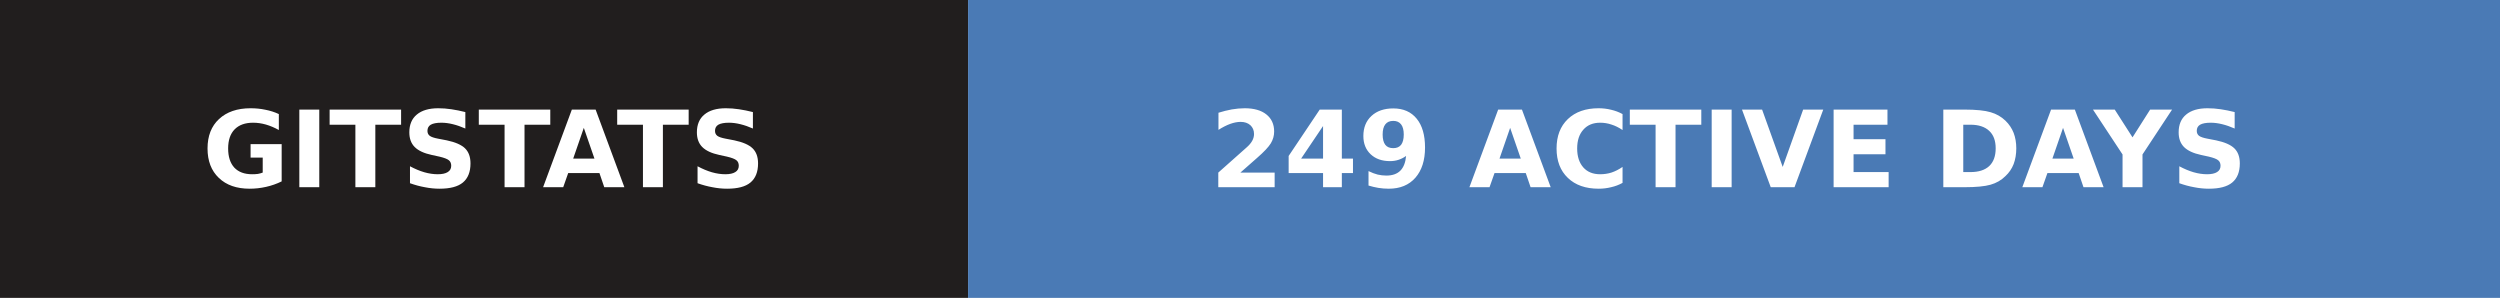
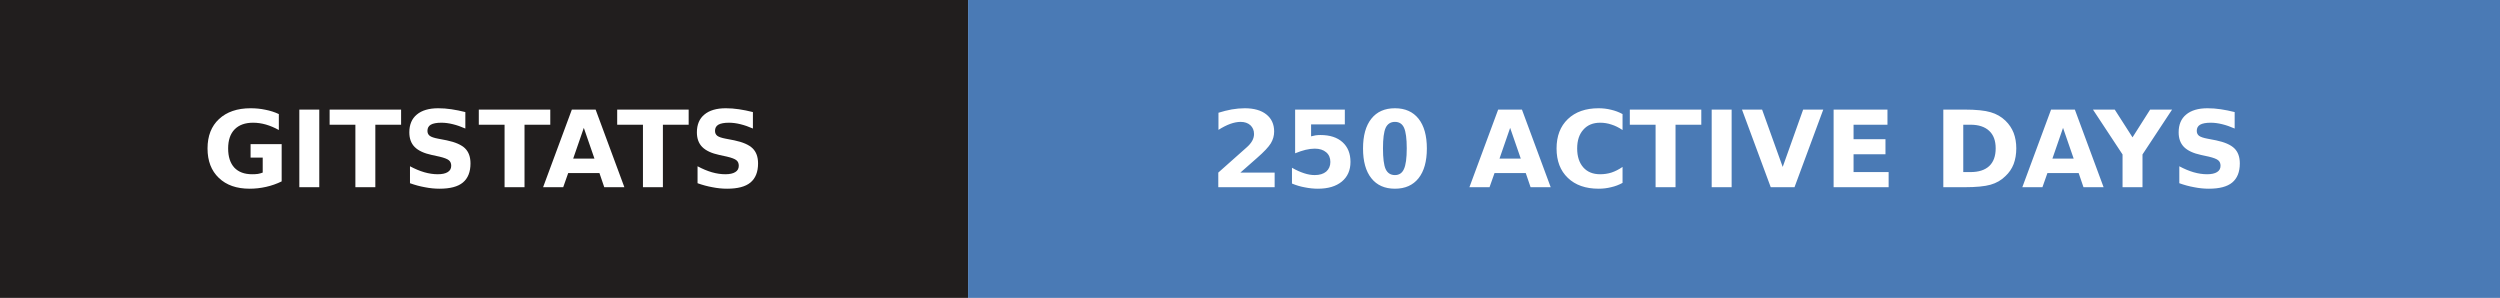
- <svg xmlns="http://www.w3.org/2000/svg" width="235" height="28" role="img" aria-label="gitstats: 249 active days">
+ <svg xmlns="http://www.w3.org/2000/svg" width="235" height="28" role="img" aria-label="gitstats: 250 active days">
  <g>
    <rect x="0" width="91" height="28" fill="#211e1e" />
    <rect x="91" width="144" height="28" fill="#4a7ab5" />
  </g>
  <g text-anchor="middle" font-family="Verdana,Geneva,DejaVu Sans,sans-serif" font-size="10" font-weight="bold" text-rendering="geometricPrecision">
    <text x="45.5" y="17.6" fill="#fff" textLength="67.0">GITSTATS</text>
-     <text x="162.5" y="17.6" fill="#fff" textLength="119.0">249 ACTIVE DAYS</text>
+     <text x="162.5" y="17.6" fill="#fff" textLength="119.0">250 ACTIVE DAYS</text>
  </g>
</svg>
